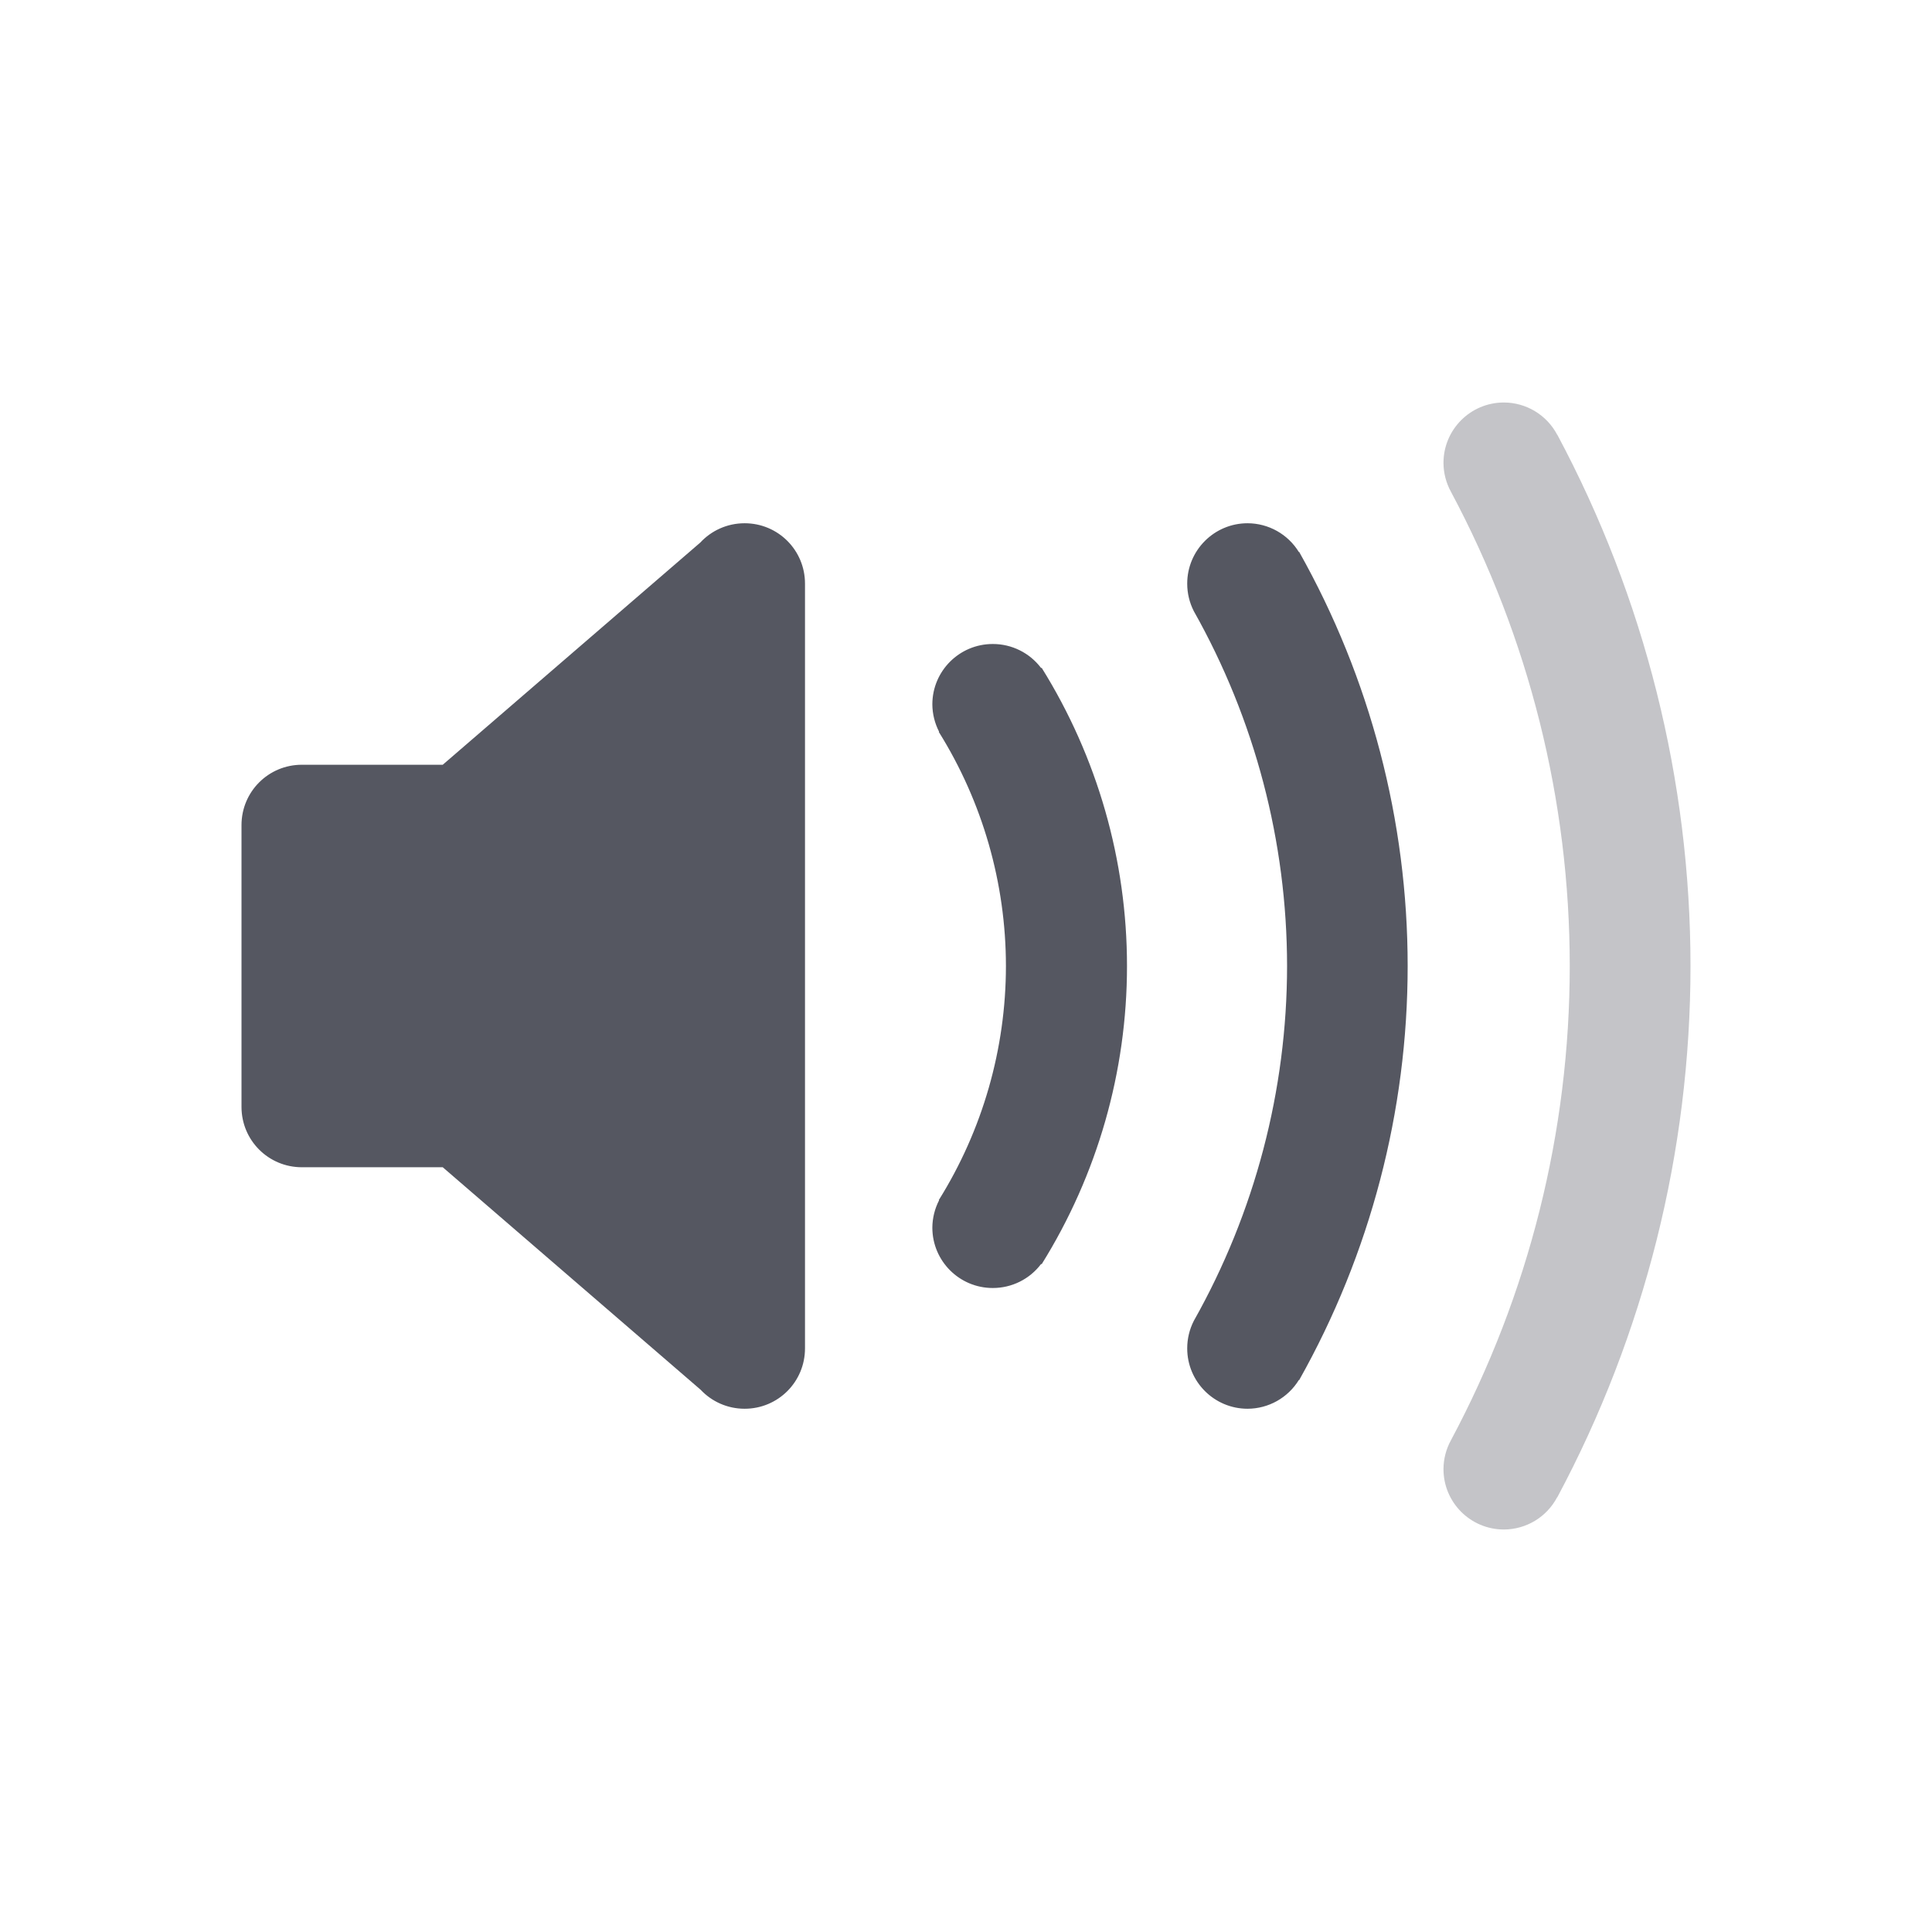
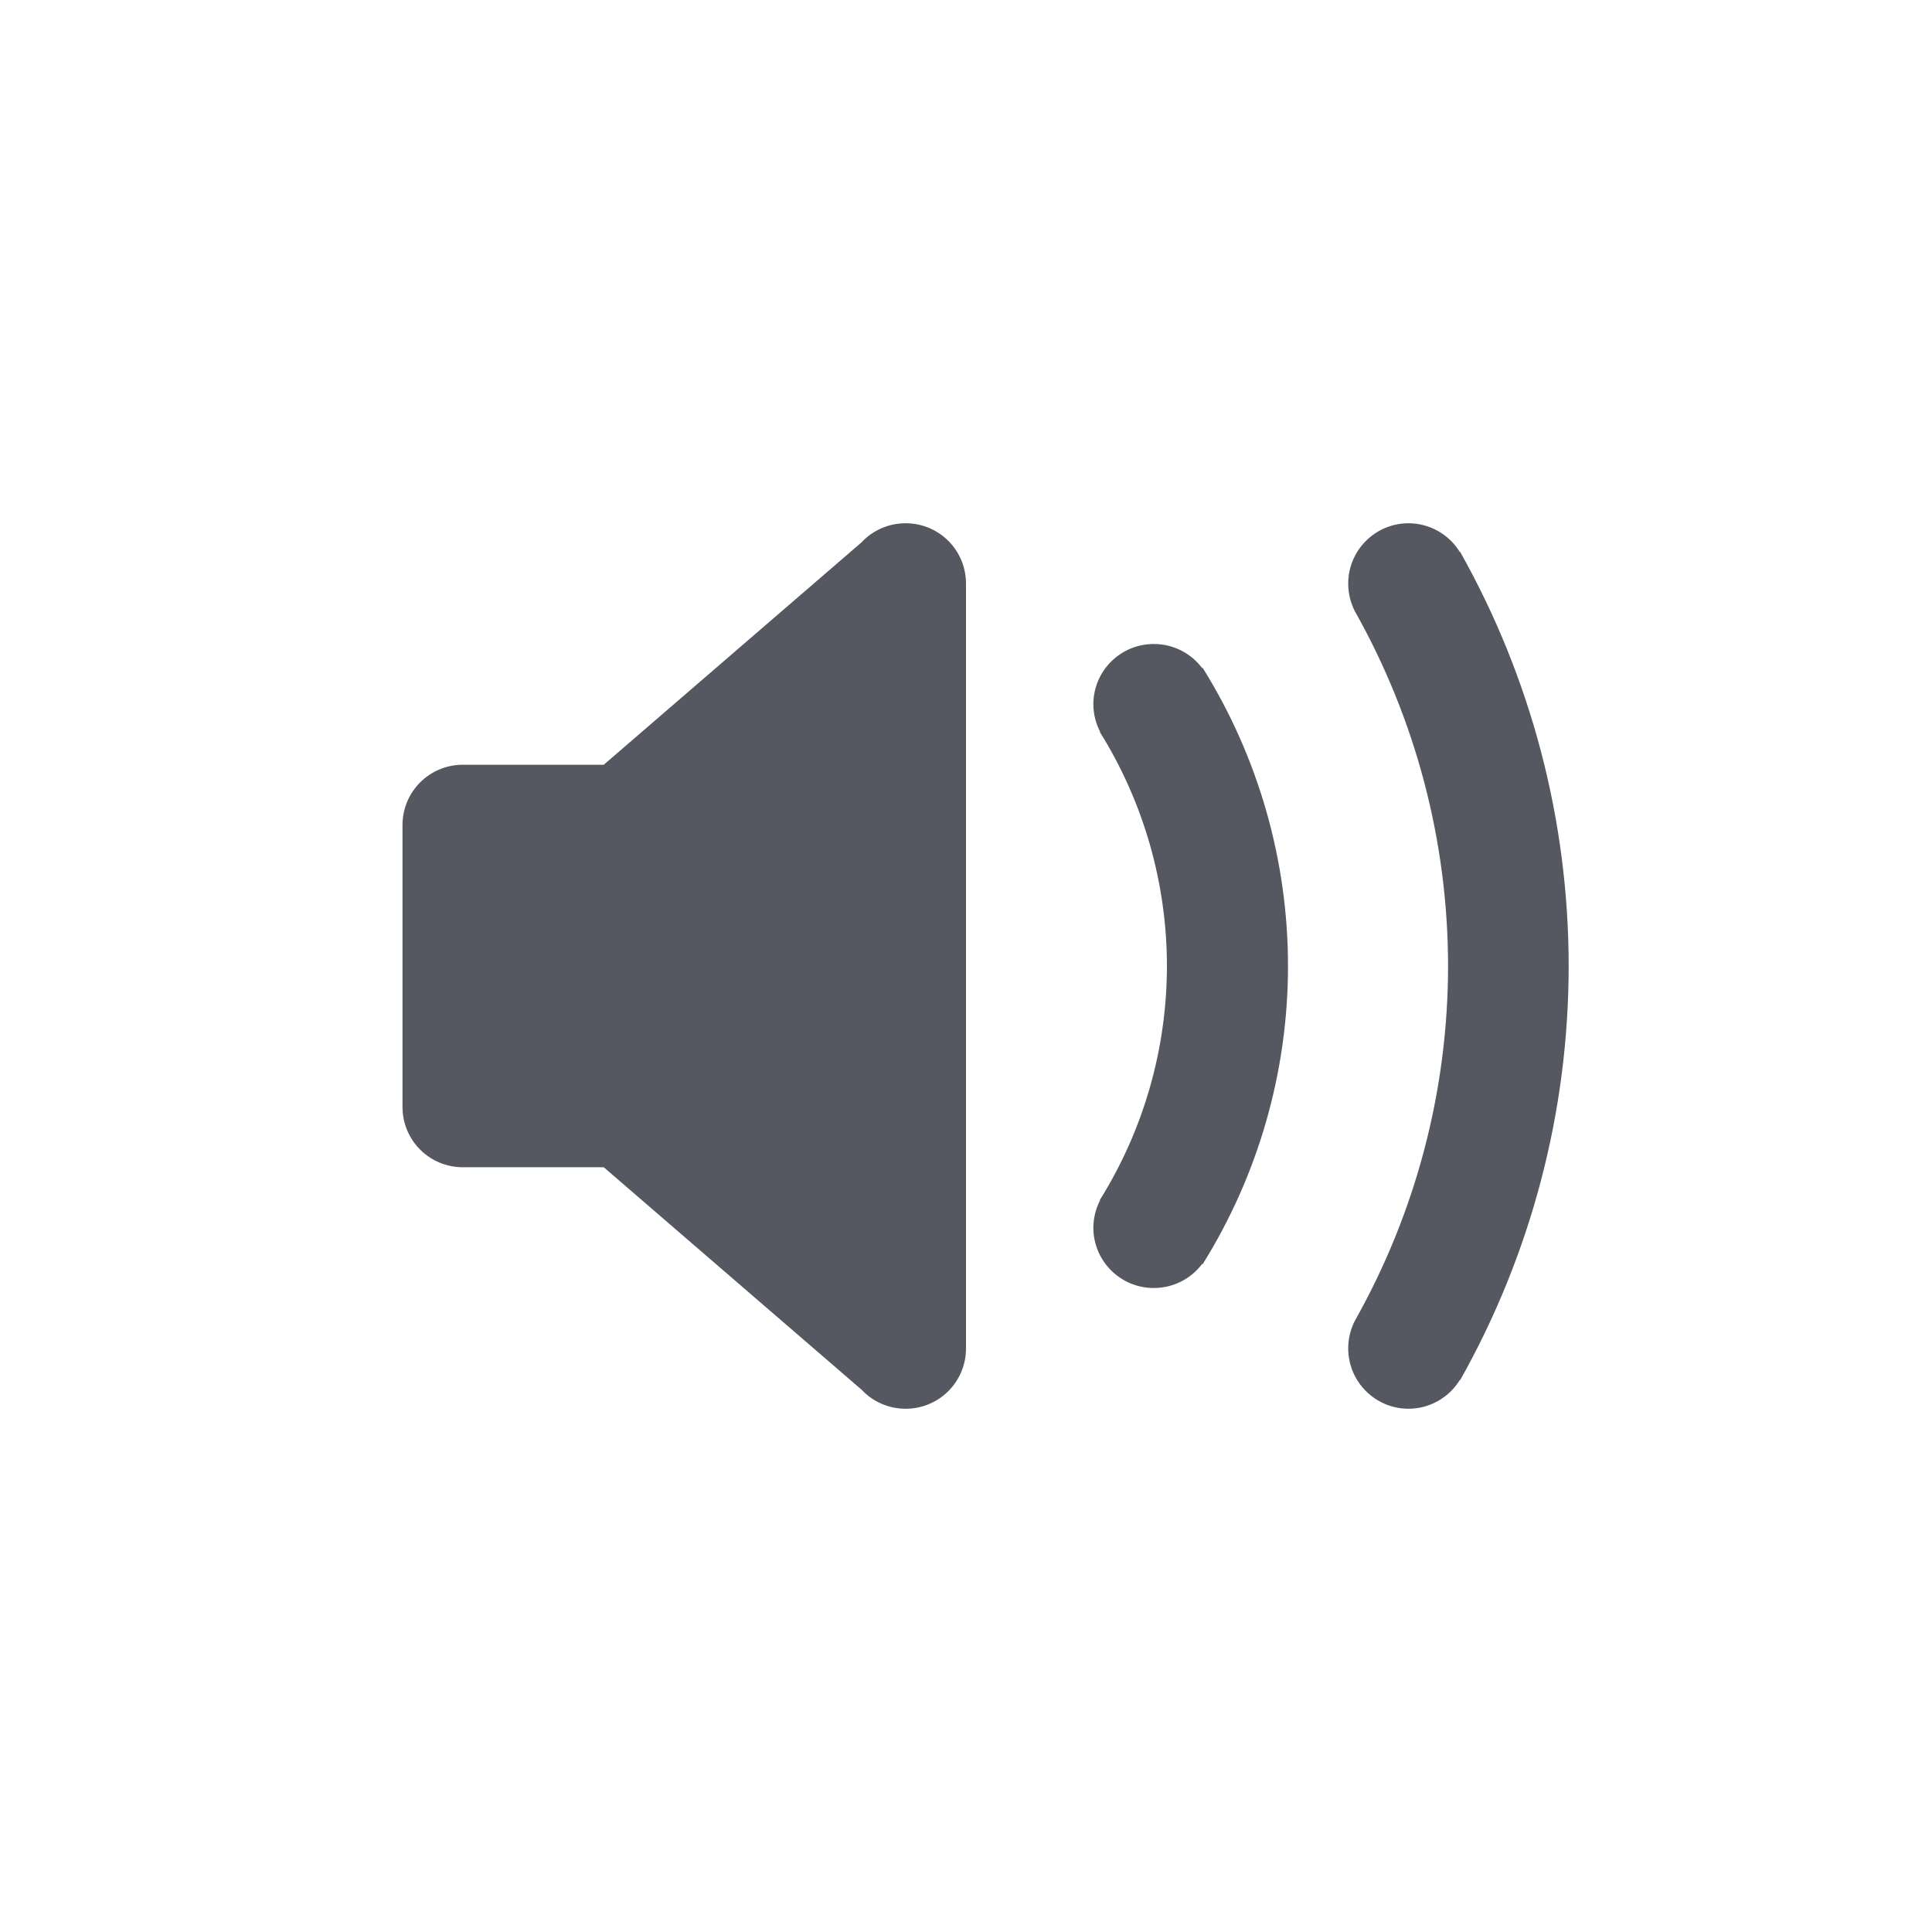
<svg xmlns="http://www.w3.org/2000/svg" height="48" width="48" version="1.1" id="svg6">
  <defs id="defs10" />
-   <path id="path829" style="font-variation-settings:normal;opacity:1;vector-effect:none;fill:#555761;fill-opacity:1;stroke:none;stroke-width:4;stroke-linecap:round;stroke-linejoin:round;stroke-miterlimit:4;stroke-dasharray:none;stroke-dashoffset:0;stroke-opacity:1;-inkscape-stroke:none;stop-color:#000000;stop-opacity:1" d="M 18.5 13 C 18.064 13 17.672 13.185 17.398 13.48 L 11 19 L 7.5 19 C 6.669 19 6 19.669 6 20.5 L 6 27.5 C 6 28.331 6.669 29 7.5 29 L 11 29 L 17.408 34.529 C 17.681 34.819 18.069 35 18.5 35 C 19.331 35 20 34.331 20 33.5 L 20 14.5 C 20 13.669 19.331 13 18.5 13 z M 30.996 13 A 1.5 1.5 0 0 0 29.496 14.5 A 1.5 1.5 0 0 0 29.66 15.184 A 17.975 17.975 0 0 1 31.977 24 A 17.975 17.975 0 0 1 29.66 32.816 A 1.5 1.5 0 0 0 29.496 33.5 A 1.5 1.5 0 0 0 30.996 35 A 1.5 1.5 0 0 0 32.27 34.285 L 32.277 34.289 A 20.975 20.975 0 0 0 34.973 24 A 20.975 20.975 0 0 0 32.277 13.711 L 32.27 13.715 A 1.5 1.5 0 0 0 30.996 13 z M 24.664 16 A 1.5 1.5 0 0 0 23.164 17.5 A 1.5 1.5 0 0 0 23.332 18.18 L 23.324 18.184 A 10.992 10.992 0 0 1 24.992 24 A 10.992 10.992 0 0 1 23.324 29.816 L 23.332 29.82 A 1.5 1.5 0 0 0 23.164 30.5 A 1.5 1.5 0 0 0 24.664 32 A 1.5 1.5 0 0 0 25.867 31.402 L 25.879 31.41 A 14 14 0 0 0 28 24 A 14 14 0 0 0 25.879 16.59 L 25.867 16.598 A 1.5 1.5 0 0 0 24.664 16 z " />
-   <path style="font-variation-settings:normal;opacity:0.35;vector-effect:none;fill:#555761;fill-opacity:1;stroke:none;stroke-width:4;stroke-linecap:round;stroke-linejoin:round;stroke-miterlimit:4;stroke-dasharray:none;stroke-dashoffset:0;stroke-opacity:1;-inkscape-stroke:none;stop-color:#000000;stop-opacity:1" d="m 37.363,10 a 1.5,1.5 0 0 0 -1.5,1.5 1.5,1.5 0 0 0 0.184,0.715 A 25,25 0 0 1 39,24 25,25 0 0 1 36.047,35.785 1.5,1.5 0 0 0 35.863,36.5 a 1.5,1.5 0 0 0 1.5,1.5 1.5,1.5 0 0 0 1.324,-0.801 h 0.004 A 28,28 0 0 0 42,24 28,28 0 0 0 38.691,10.801 H 38.688 A 1.5,1.5 0 0 0 37.363,10 Z" id="path8323" />
+   <path id="path829-3" style="font-variation-settings:normal;vector-effect:none;fill:#555761;fill-opacity:1;stroke:none;stroke-width:4;stroke-linecap:round;stroke-linejoin:round;stroke-miterlimit:4;stroke-dasharray:none;stroke-dashoffset:0;stroke-opacity:1;-inkscape-stroke:none;stop-color:#000000" d="m 22.5,13 c -0.436,0 -0.828,0.185 -1.102,0.48 L 15,19 H 11.5 C 10.669,19 10,19.669 10,20.5 v 7 c 0,0.831 0.669,1.5 1.5,1.5 H 15 l 6.408,5.529 C 21.681,34.819 22.069,35 22.5,35 23.331,35 24,34.331 24,33.5 v -19 C 24,13.669 23.331,13 22.5,13 Z m 12.496,0 a 1.5,1.5 0 0 0 -1.5,1.5 1.5,1.5 0 0 0 0.164,0.684 A 17.975,17.975 0 0 1 35.977,24 17.975,17.975 0 0 1 33.66,32.816 1.5,1.5 0 0 0 33.496,33.5 a 1.5,1.5 0 0 0 1.5,1.5 1.5,1.5 0 0 0 1.273,-0.715 l 0.008,0.004 A 20.975,20.975 0 0 0 38.973,24 20.975,20.975 0 0 0 36.277,13.711 l -0.008,0.004 A 1.5,1.5 0 0 0 34.996,13 Z m -6.332,3 a 1.5,1.5 0 0 0 -1.5,1.5 1.5,1.5 0 0 0 0.168,0.68 l -0.008,0.004 A 10.992,10.992 0 0 1 28.992,24 10.992,10.992 0 0 1 27.324,29.816 l 0.008,0.004 A 1.5,1.5 0 0 0 27.164,30.5 a 1.5,1.5 0 0 0 1.5,1.5 1.5,1.5 0 0 0 1.203,-0.598 l 0.012,0.008 A 14,14 0 0 0 32,24 14,14 0 0 0 29.879,16.59 l -0.012,0.008 A 1.5,1.5 0 0 0 28.664,16 Z" />
  <g transform="translate(-593,295)" id="g4" />
</svg>
